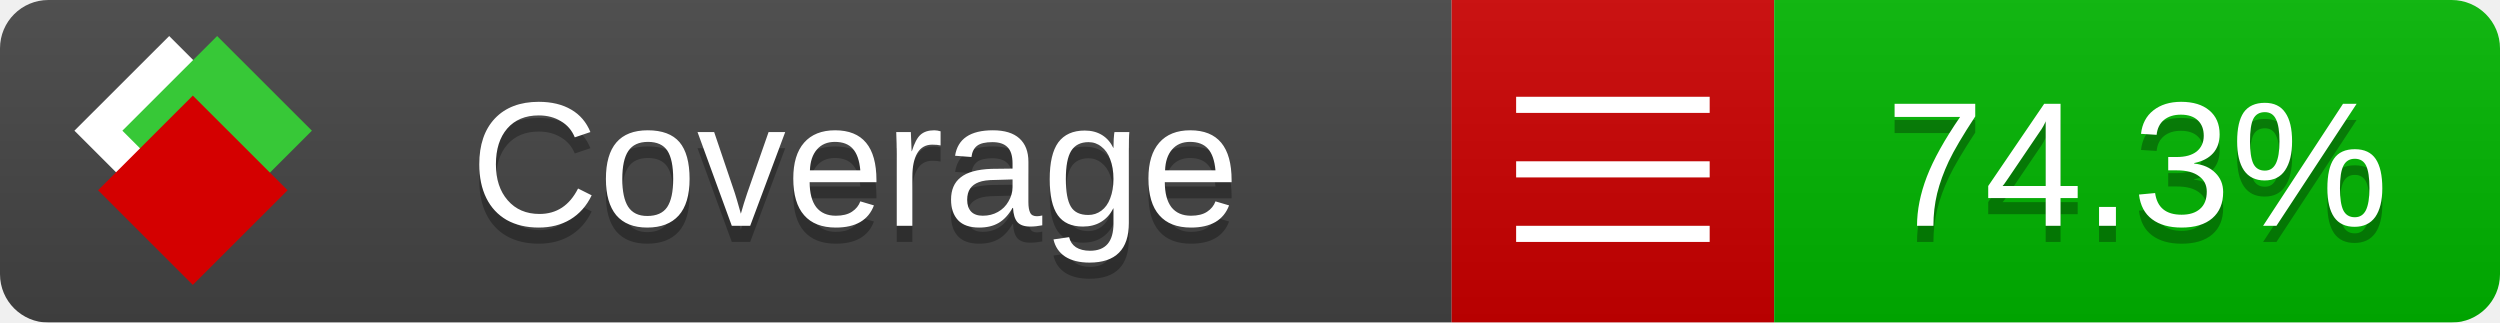
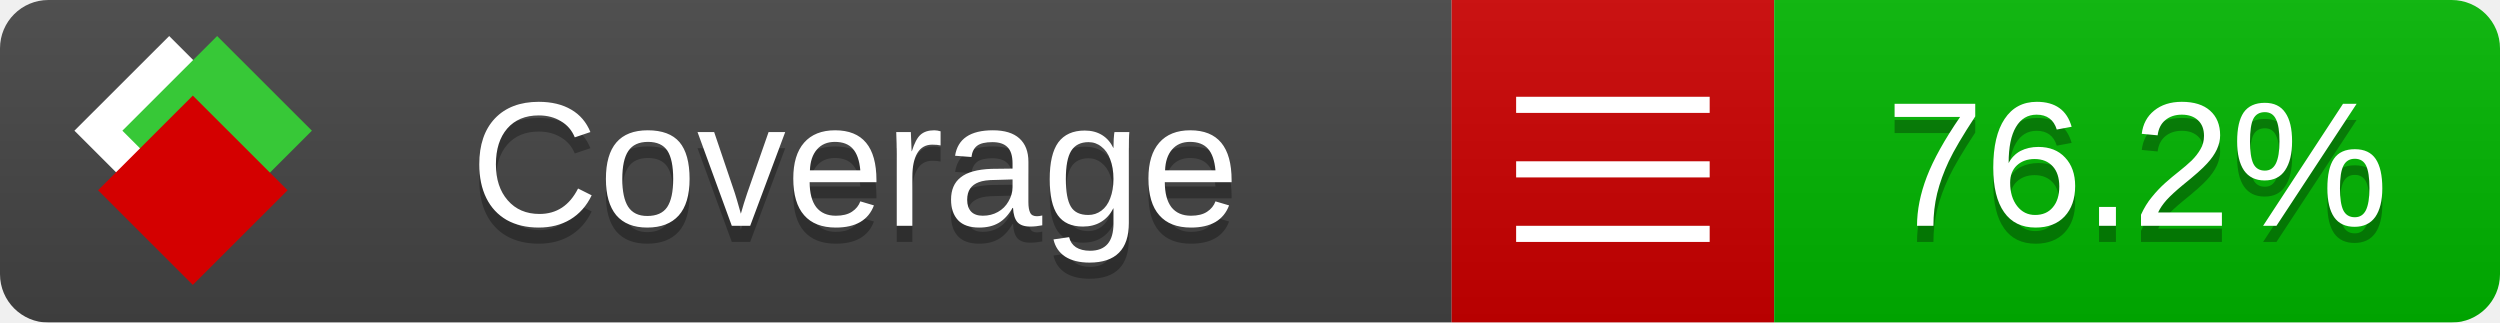
<svg xmlns="http://www.w3.org/2000/svg" xmlns:xlink="http://www.w3.org/1999/xlink" width="155" height="20">
  <style type="text/css">
          
            @keyframes fade1 {
                0% { visibility: visible; opacity: 1; }
               23% { visibility: visible; opacity: 1; }
               25% { visibility: hidden; opacity: 0; }
               48% { visibility: hidden; opacity: 0; }
               50% { visibility: hidden; opacity: 0; }
               73% { visibility: hidden; opacity: 0; }
               75% { visibility: hidden; opacity: 0; }
               98% { visibility: hidden; opacity: 0; }
              100% { visibility: visible; opacity: 1; }
            }
            @keyframes fade2 {
                0% { visibility: hidden; opacity: 0; }
               23% { visibility: hidden; opacity: 0; }
               25% { visibility: visible; opacity: 1; }
               48% { visibility: visible; opacity: 1; }
               50% { visibility: hidden; opacity: 0; }
               73% { visibility: hidden; opacity: 0; }
               75% { visibility: hidden; opacity: 0; }
               98% { visibility: hidden; opacity: 0; }
              100% { visibility: hidden; opacity: 0; }
            }
            @keyframes fade3 {
                0% { visibility: hidden; opacity: 0; }
               23% { visibility: hidden; opacity: 0; }
               25% { visibility: hidden; opacity: 0; }
               48% { visibility: hidden; opacity: 0; }
               50% { visibility: visible; opacity: 1; }
               73% { visibility: visible; opacity: 1; }
               75% { visibility: hidden; opacity: 0; }
               98% { visibility: hidden; opacity: 0; }
              100% { visibility: hidden; opacity: 0; }
            }
            @keyframes fade4 {
                0% { visibility: hidden; opacity: 0; }
               23% { visibility: hidden; opacity: 0; }
               25% { visibility: hidden; opacity: 0; }
               48% { visibility: hidden; opacity: 0; }
               50% { visibility: hidden; opacity: 0; }
               73% { visibility: hidden; opacity: 0; }
               75% { visibility: visible; opacity: 1; }
               98% { visibility: visible; opacity: 1; }
              100% { visibility: hidden; opacity: 0; }
            }
            .linecoverage {
                animation-duration: 15s;
                animation-name: fade1;
                animation-iteration-count: infinite;
            }
            .branchcoverage {
                animation-duration: 15s;
                animation-name: fade2;
                animation-iteration-count: infinite;
            }
            .methodcoverage {
                animation-duration: 15s;
                animation-name: fade3;
                animation-iteration-count: infinite;
            }
            .fullmethodcoverage {
                animation-duration: 15s;
                animation-name: fade4;
                animation-iteration-count: infinite;
            }
          
    </style>
  <defs>
    <linearGradient id="gradient" x2="0" y2="100%">
      <stop offset="0" stop-color="#bbb" stop-opacity=".1" />
      <stop offset="1" stop-opacity=".1" />
    </linearGradient>
    <linearGradient id="c">
      <stop offset="0" stop-color="#d40000" />
      <stop offset="1" stop-color="#ff2a2a" />
    </linearGradient>
    <linearGradient id="a">
      <stop offset="0" stop-color="#e0e0de" />
      <stop offset="1" stop-color="#fff" />
    </linearGradient>
    <linearGradient id="b">
      <stop offset="0" stop-color="#37c837" />
      <stop offset="1" stop-color="#217821" />
    </linearGradient>
    <linearGradient xlink:href="#a" id="e" x1="106.44" x2="69.96" y1="-11.96" y2="-46.84" gradientTransform="matrix(-.8426 -.00045 -.00045 -.8426 -94.27 -75.82)" gradientUnits="userSpaceOnUse" />
    <linearGradient xlink:href="#b" id="f" x1="56.19" x2="77.97" y1="-23.45" y2="10.62" gradientTransform="matrix(.8426 .00045 .00045 .8426 94.27 75.82)" gradientUnits="userSpaceOnUse" />
    <linearGradient xlink:href="#c" id="g" x1="79.98" x2="132.9" y1="10.79" y2="10.79" gradientTransform="matrix(.8426 .00045 .00045 .8426 94.27 75.82)" gradientUnits="userSpaceOnUse" />
    <mask id="mask">
      <rect width="155" height="20" rx="3" fill="#fff" />
    </mask>
    <g id="icon" transform="matrix(.04486 0 0 .04481 -.48 -.63)">
      <rect width="52.92" height="52.92" x="-109.72" y="-27.13" fill="url(#e)" transform="rotate(-135)" />
      <rect width="52.92" height="52.92" x="70.19" y="-39.18" fill="url(#f)" transform="rotate(45)" />
      <rect width="52.92" height="52.92" x="80.05" y="-15.74" fill="url(#g)" transform="rotate(45)" />
    </g>
  </defs>
  <g mask="url(#mask)">
    <rect x="0" y="0" width="90" height="20" fill="#444" />
    <rect x="90" y="0" width="20" height="20" fill="#c00" />
    <rect x="110" y="0" width="45" height="20" fill="#00B600" />
    <rect x="0" y="0" width="155" height="20" fill="url(#gradient)" />
  </g>
  <g>
    <path class="" stroke="#fff" d="M94 6.5 h12 M94 10.5 h12 M94 14.5 h12" />
  </g>
  <g fill="#fff" text-anchor="middle" font-family="Verdana,Arial,Geneva,sans-serif" font-size="11">
    <a xlink:href="https://github.com/danielpalme/ReportGenerator" target="_top">
      <use xlink:href="#icon" transform="translate(3,1) scale(3.5)" />
    </a>
    <text x="53" y="15" fill="#010101" fill-opacity=".3">Coverage</text>
    <text x="53" y="14" fill="#fff">Coverage</text>
-     <text class="" x="132.5" y="15" fill="#010101" fill-opacity=".3">74.3%</text>
-     <text class="" x="132.5" y="14">74.3%</text>
+     <text class="" x="132.5" y="15" fill="#010101" fill-opacity=".3">76.2%</text>
+     <text class="" x="132.5" y="14">76.2%</text>
  </g>
  <g>
    <rect class="" x="90" y="0" width="65" height="20" fill-opacity="0" />
  </g>
</svg>
